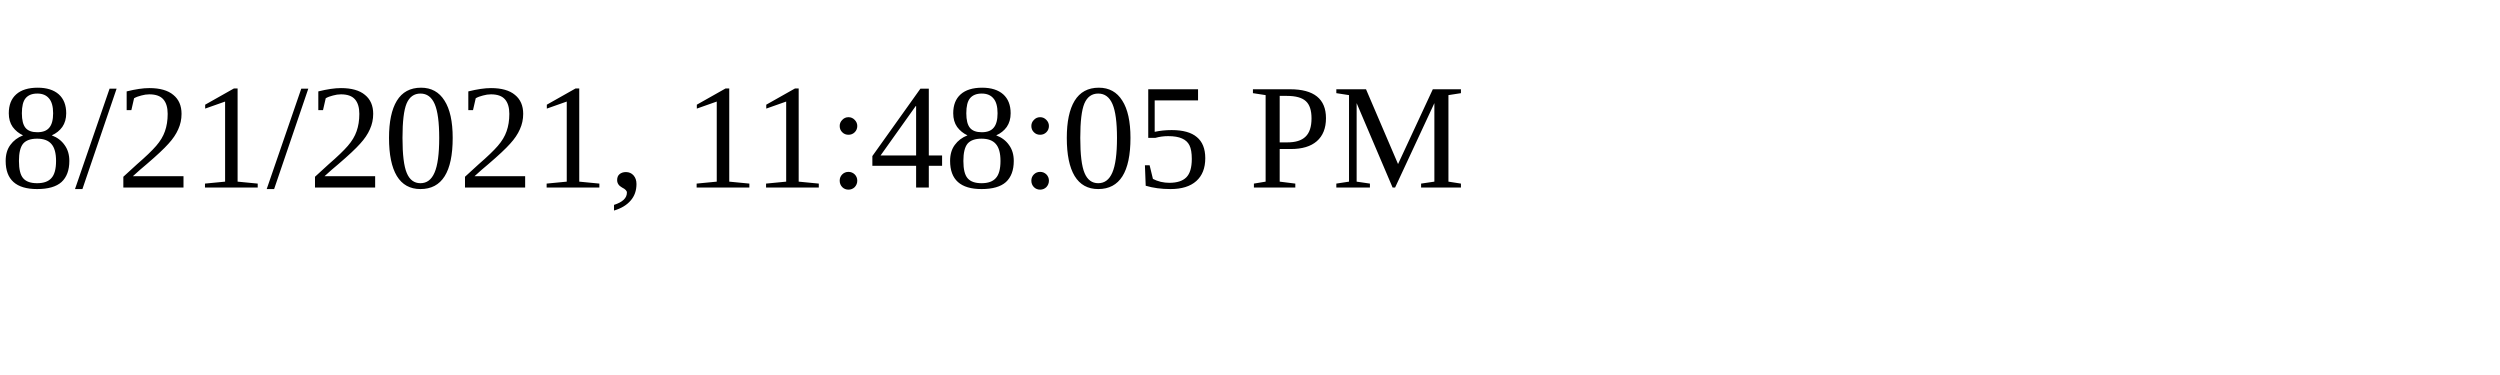
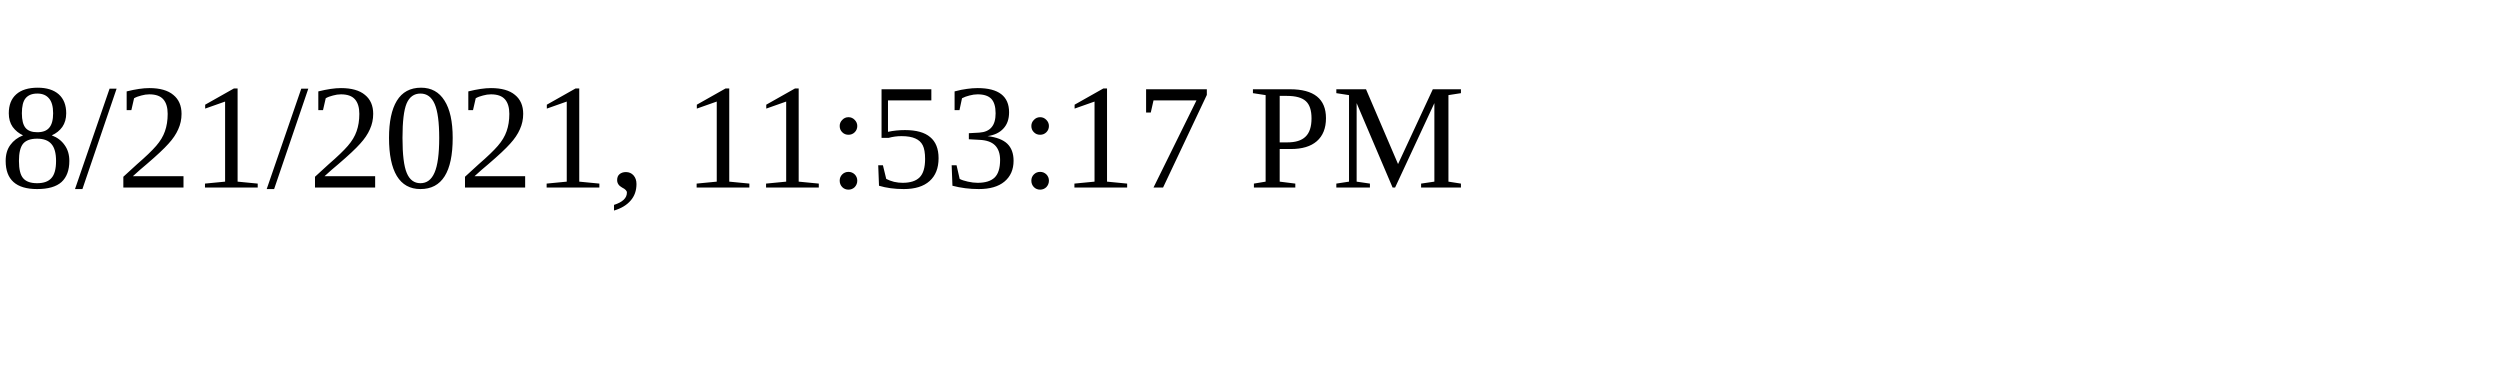
<svg xmlns="http://www.w3.org/2000/svg" height="30" width="200">
-   <text x="0" y="15">8/21/2021, 11:48:05 PM</text>
+   <text x="0" y="15">8/21/2021, 11:53:17 PM</text>
</svg>
